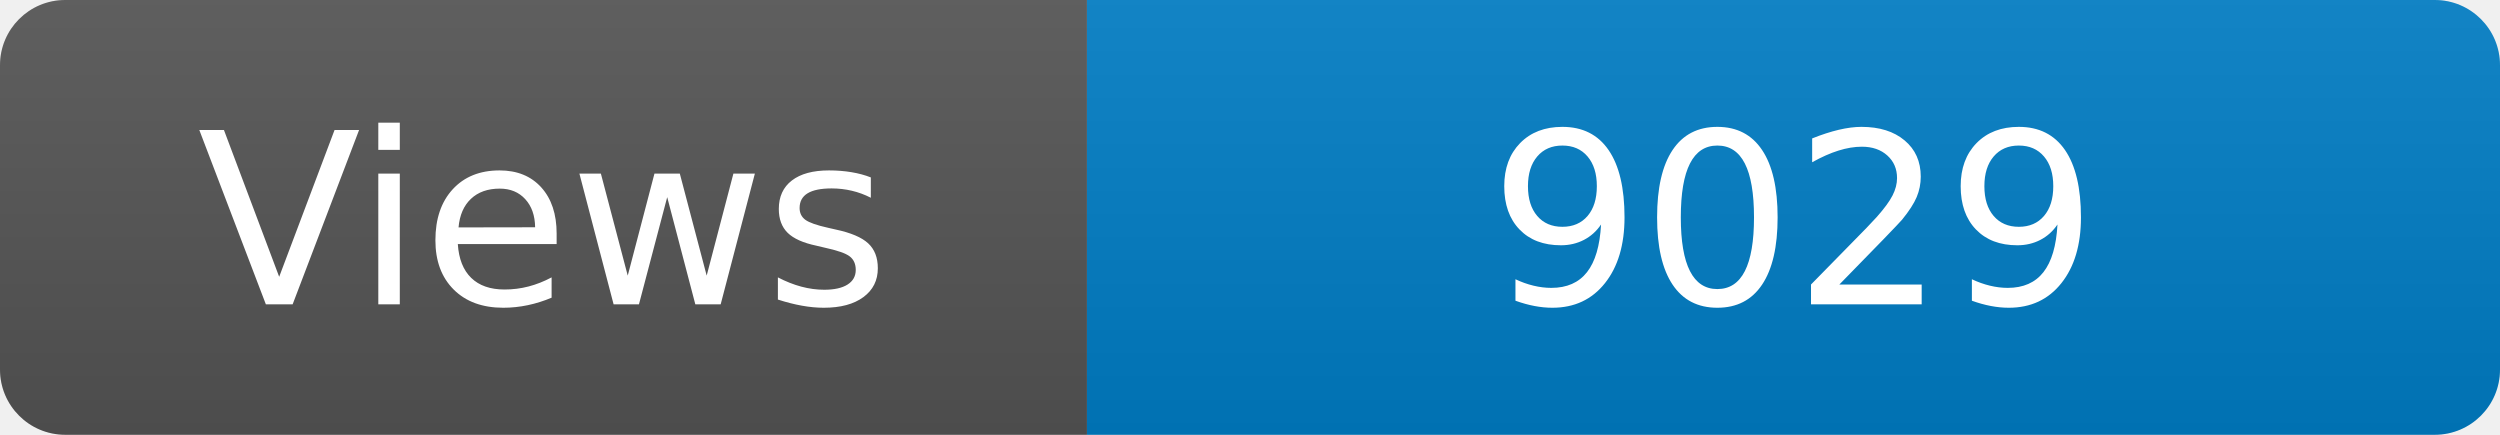
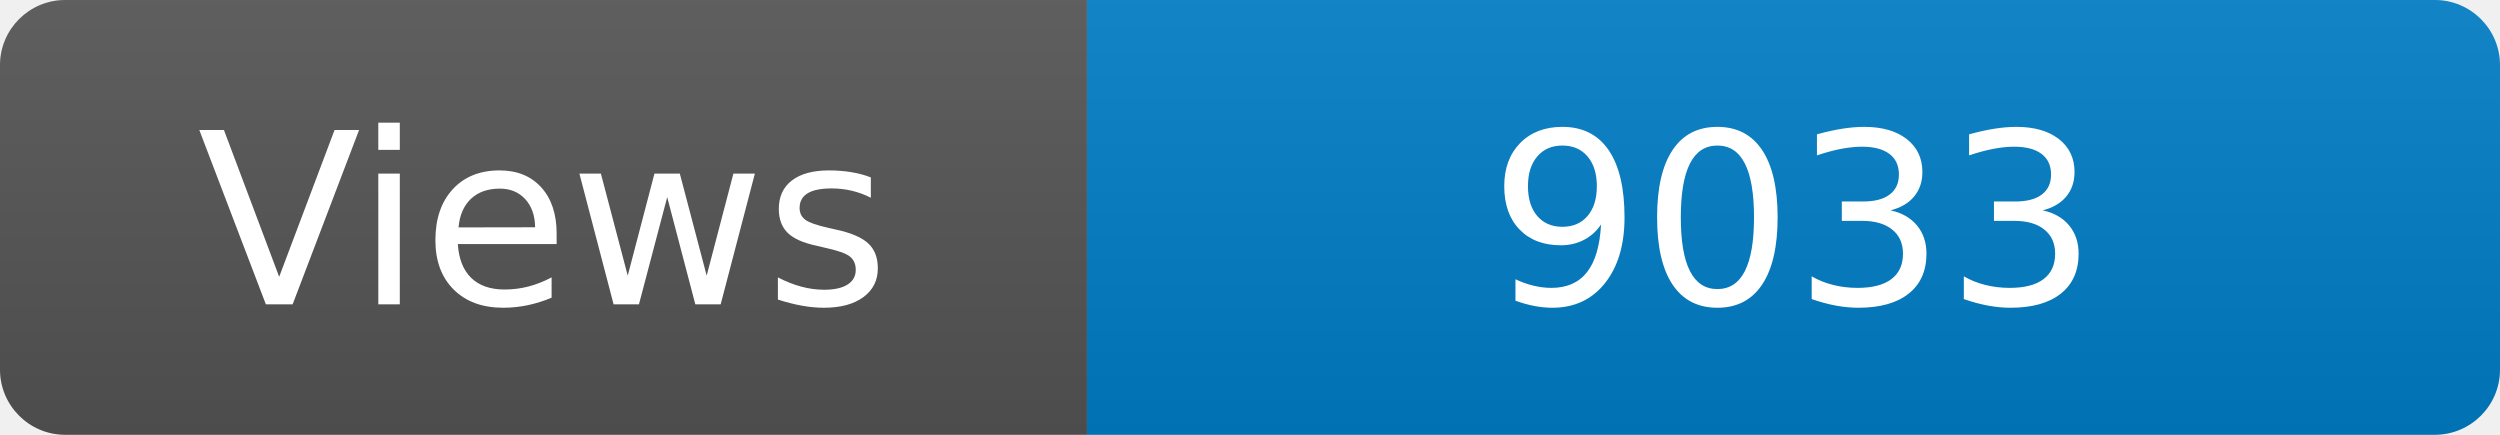
<svg xmlns="http://www.w3.org/2000/svg" width="115" height="20" role="img" aria-label="Maintained?: yes">
  <linearGradient id="s" x2="0" y2="100%">
    <stop offset="0" stop-color="#bbb" stop-opacity=".1" />
    <stop offset="1" stop-opacity=".1" />
  </linearGradient>
  <clipPath id="r">
    <rect width="115" height="20" rx="3" fill="#fff" />
  </clipPath>
  <g clip-path="url(#r)">
    <rect width="50" height="20" fill="#555" />
    <rect x="50" width="160" height="20" fill="#007ec6" />
    <rect width="115" height="20" fill="url(#s)" />
  </g>
  <g fill="#fff" text-anchor="middle" font-family="Verdana,Geneva,DejaVu Sans,sans-serif" font-size="110">
    <text x="250" y="140" transform="scale(.1)" fill="#fff">Views</text>
-     <text x="825" y="140" transform="scale(.1)" fill="#fff">9029</text>
+     <text x="825" y="140" transform="scale(.1)" fill="#fff">9033</text>
  </g>
</svg>
